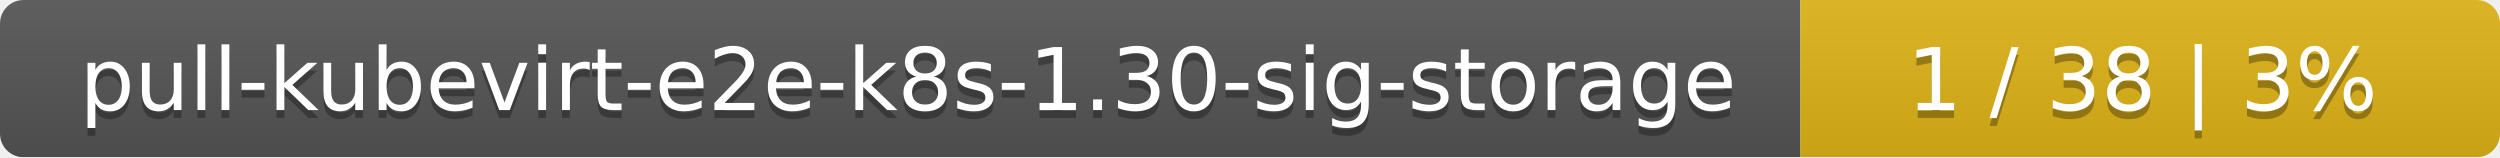
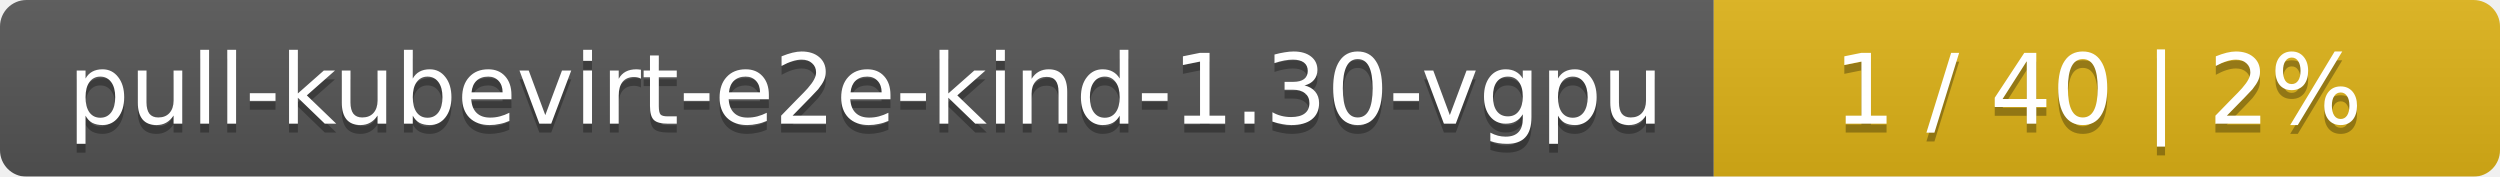
- <svg xmlns="http://www.w3.org/2000/svg" width="318" height="20">
+ <svg xmlns="http://www.w3.org/2000/svg" width="283" height="20">
  <linearGradient id="smooth" x2="0" y2="100%">
    <stop offset="0" stop-color="#bbb" stop-opacity=".1" />
    <stop offset="1" stop-opacity=".1" />
  </linearGradient>
  <mask id="round">
-     <rect width="318" height="20" rx="3" fill="#fff" />
+     <rect width="283" height="20" rx="3" fill="#fff" />
  </mask>
  <g mask="url(#round)">
-     <rect width="229" height="20" fill="#555" />
-     <rect x="229" width="89" height="20" fill="#dfb317" />
-     <rect width="318" height="20" fill="url(#smooth)" />
+     <rect width="194" height="20" fill="#555" />
+     <rect x="194" width="89" height="20" fill="#dfb317" />
+     <rect width="283" height="20" fill="url(#smooth)" />
  </g>
  <g fill="#fff" text-anchor="middle" font-family="DejaVu Sans,Verdana,Geneva,sans-serif" font-size="11">
-     <text x="115.5" y="15" fill="#010101" fill-opacity=".3">pull-kubevirt-e2e-k8s-1.30-sig-storage</text>
-     <text x="115.5" y="14">pull-kubevirt-e2e-k8s-1.30-sig-storage</text>
-     <text x="272.5" y="15" fill="#010101" fill-opacity=".3">1 / 38    |    3%</text>
-     <text x="272.5" y="14">1 / 38    |    3%</text>
+     <text x="98" y="15" fill="#010101" fill-opacity=".3">pull-kubevirt-e2e-kind-1.30-vgpu</text>
+     <text x="98" y="14">pull-kubevirt-e2e-kind-1.30-vgpu</text>
+     <text x="237.5" y="15" fill="#010101" fill-opacity=".3">1 / 40    |    2%</text>
+     <text x="237.5" y="14">1 / 40    |    2%</text>
  </g>
</svg>
